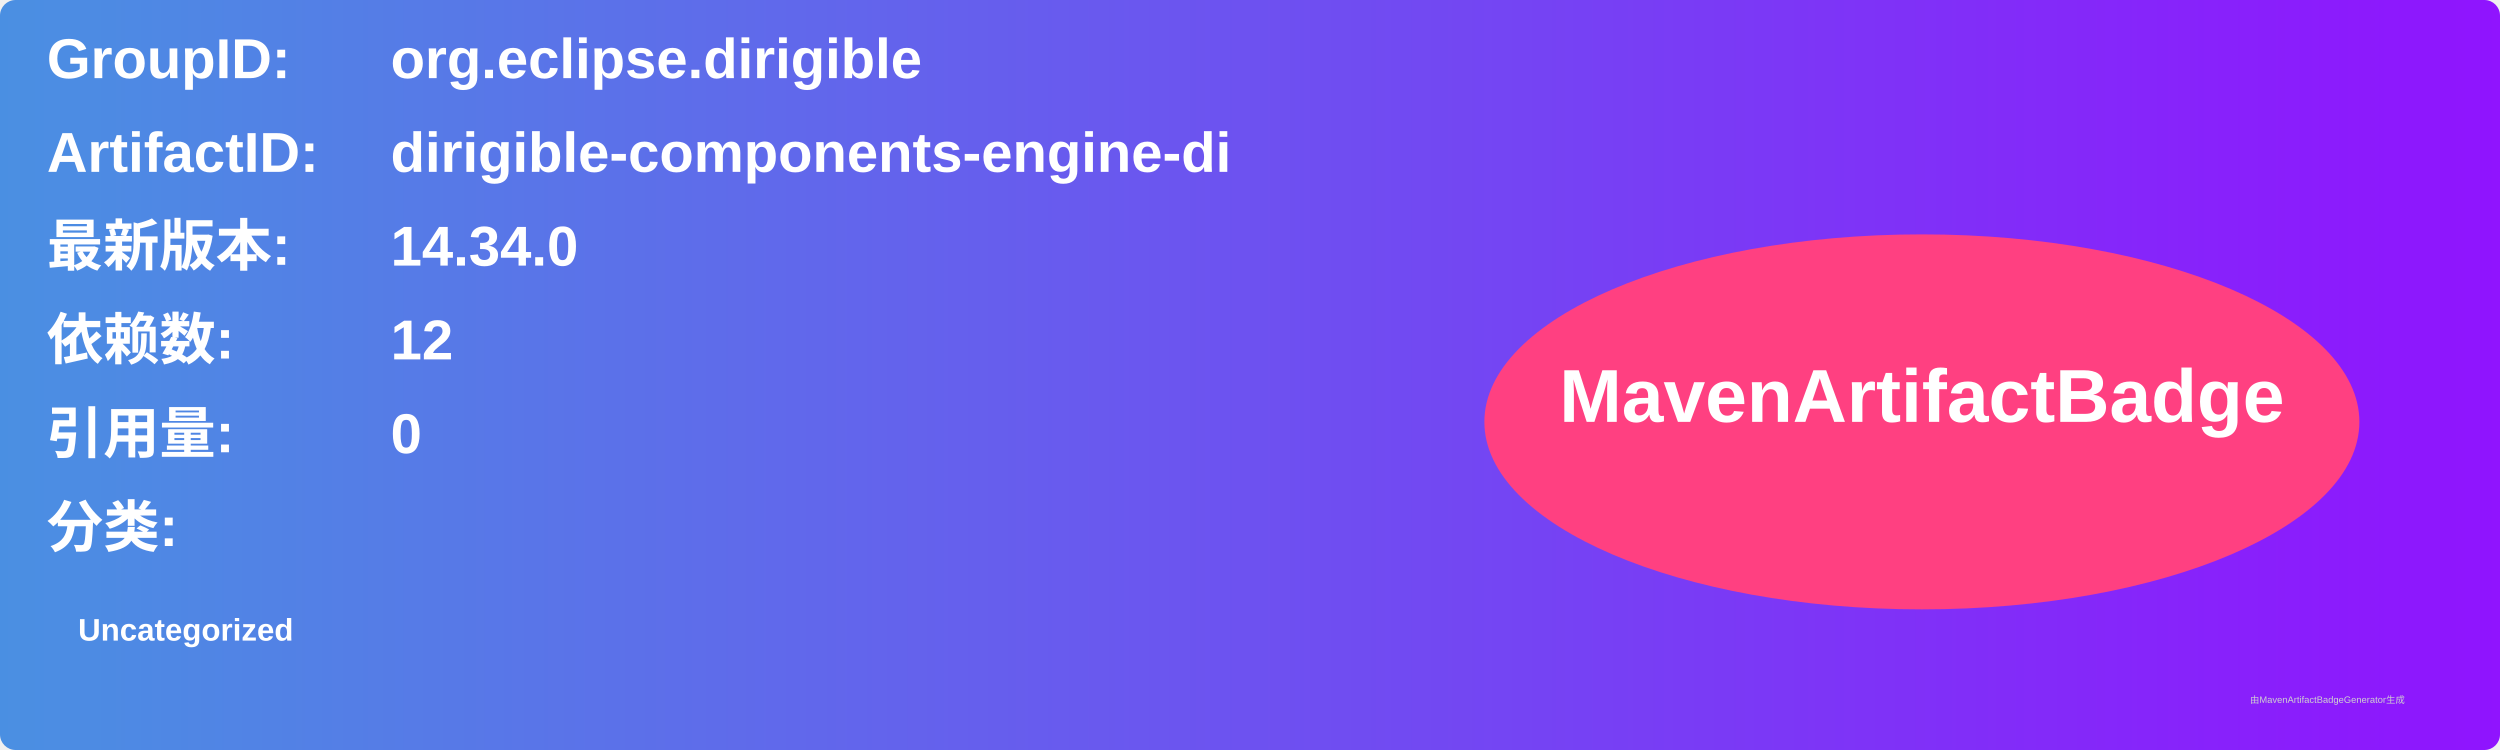
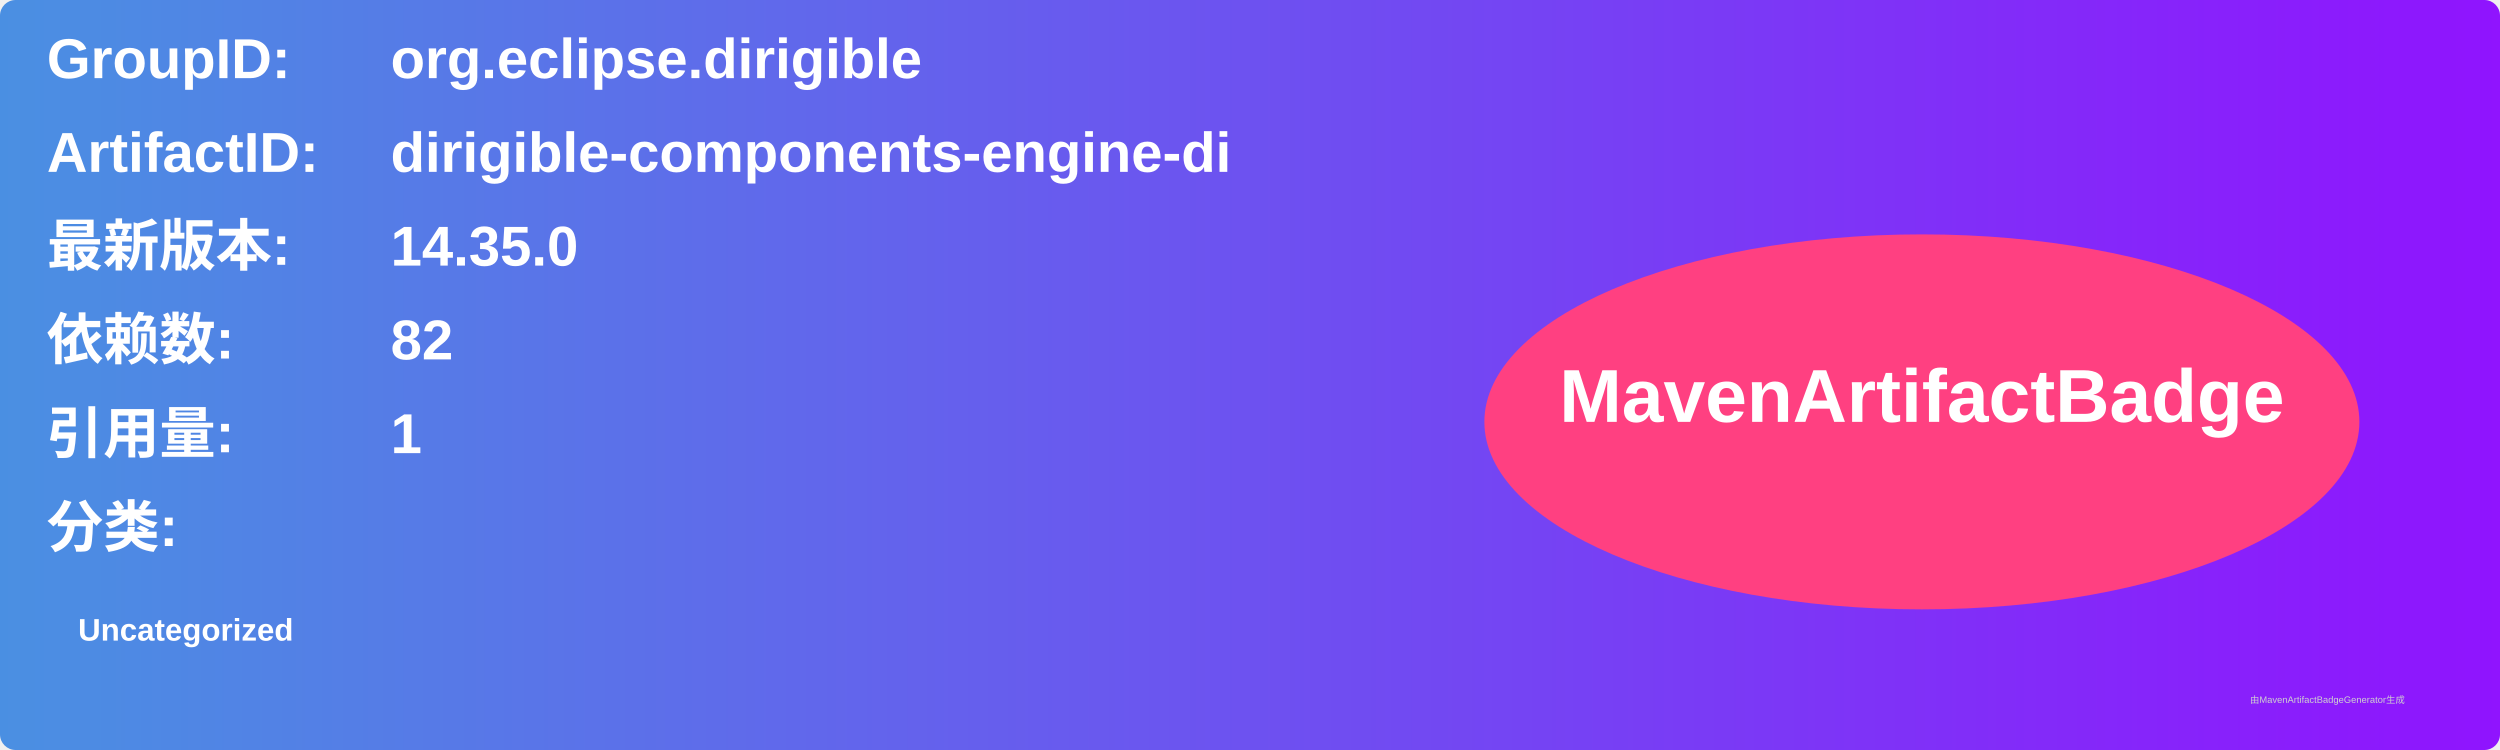
<svg xmlns="http://www.w3.org/2000/svg" width="800" height="240" viewBox="0 0 800 240">
  <linearGradient id="grad" x1="0%" y1="0%" x2="100%" y2="0%">
    <stop offset="0%" stop-color="#4a90e2" />
    <stop offset="100%" stop-color="#9013fe" />
  </linearGradient>
  <rect width="100%" height="100%" rx="5" ry="5" fill="url(#grad)" />
  <g transform="translate(15, 15)">
    <text x="0" y="10" font-family="Arial" font-size="18" fill="white" font-weight="bold" width="260">GroupID:</text>
    <text x="110" y="10" font-family="Arial" font-size="18" fill="white" font-weight="bold" width="460">org.eclipse.dirigible</text>
    <text x="0" y="40" font-family="Arial" font-size="18" fill="white" font-weight="bold" width="260">ArtifactID:</text>
    <text x="110" y="40" font-family="Arial" font-size="18" fill="white" font-weight="bold" width="460">dirigible-components-engine-di</text>
    <text x="0" y="70" font-family="Arial" font-size="18" fill="white" font-weight="bold">最新版本:</text>
    <text x="110" y="70" font-family="Arial" font-size="18" fill="white" font-weight="bold">
-       <tspan font-weight="bold">14.34.0</tspan>
+       <tspan font-weight="bold">14.35.0</tspan>
    </text>
    <text x="0" y="100" font-family="Arial" font-size="18" fill="white" font-weight="bold">依赖数: </text>
    <text x="110" y="100" font-family="Arial" font-size="18" fill="white">
-       <tspan font-weight="bold">12</tspan>
+       <tspan font-weight="bold">82</tspan>
    </text>
    <text x="0" y="130" font-family="Arial" font-size="18" fill="white" font-weight="bold">引用量: </text>
    <text x="110" y="130" font-family="Arial" font-size="18" fill="white">
-       <tspan font-weight="bold">0</tspan>
+       <tspan font-weight="bold">1</tspan>
    </text>
    <text x="0" y="160" font-family="Arial" font-size="18" fill="white" font-weight="bold">分类:</text>
    <text x="10" y="190" font-family="Arial" font-size="10" fill="white">
      <tspan font-weight="bold">Uncategorized</tspan>
    </text>
    <ellipse cx="600" cy="120" rx="140" ry="60" fill="#ff4081" />
    <text x="600" y="120" text-anchor="middle" font-family="Arial" font-size="24" fill="white" font-weight="bold">MavenArtifactBadge</text>
  </g>
  <text x="720" y="225" font-family="Arial" font-size="3" fill="#d0d0d0">由MavenArtifactBadgeGenerator生成</text>
</svg>
